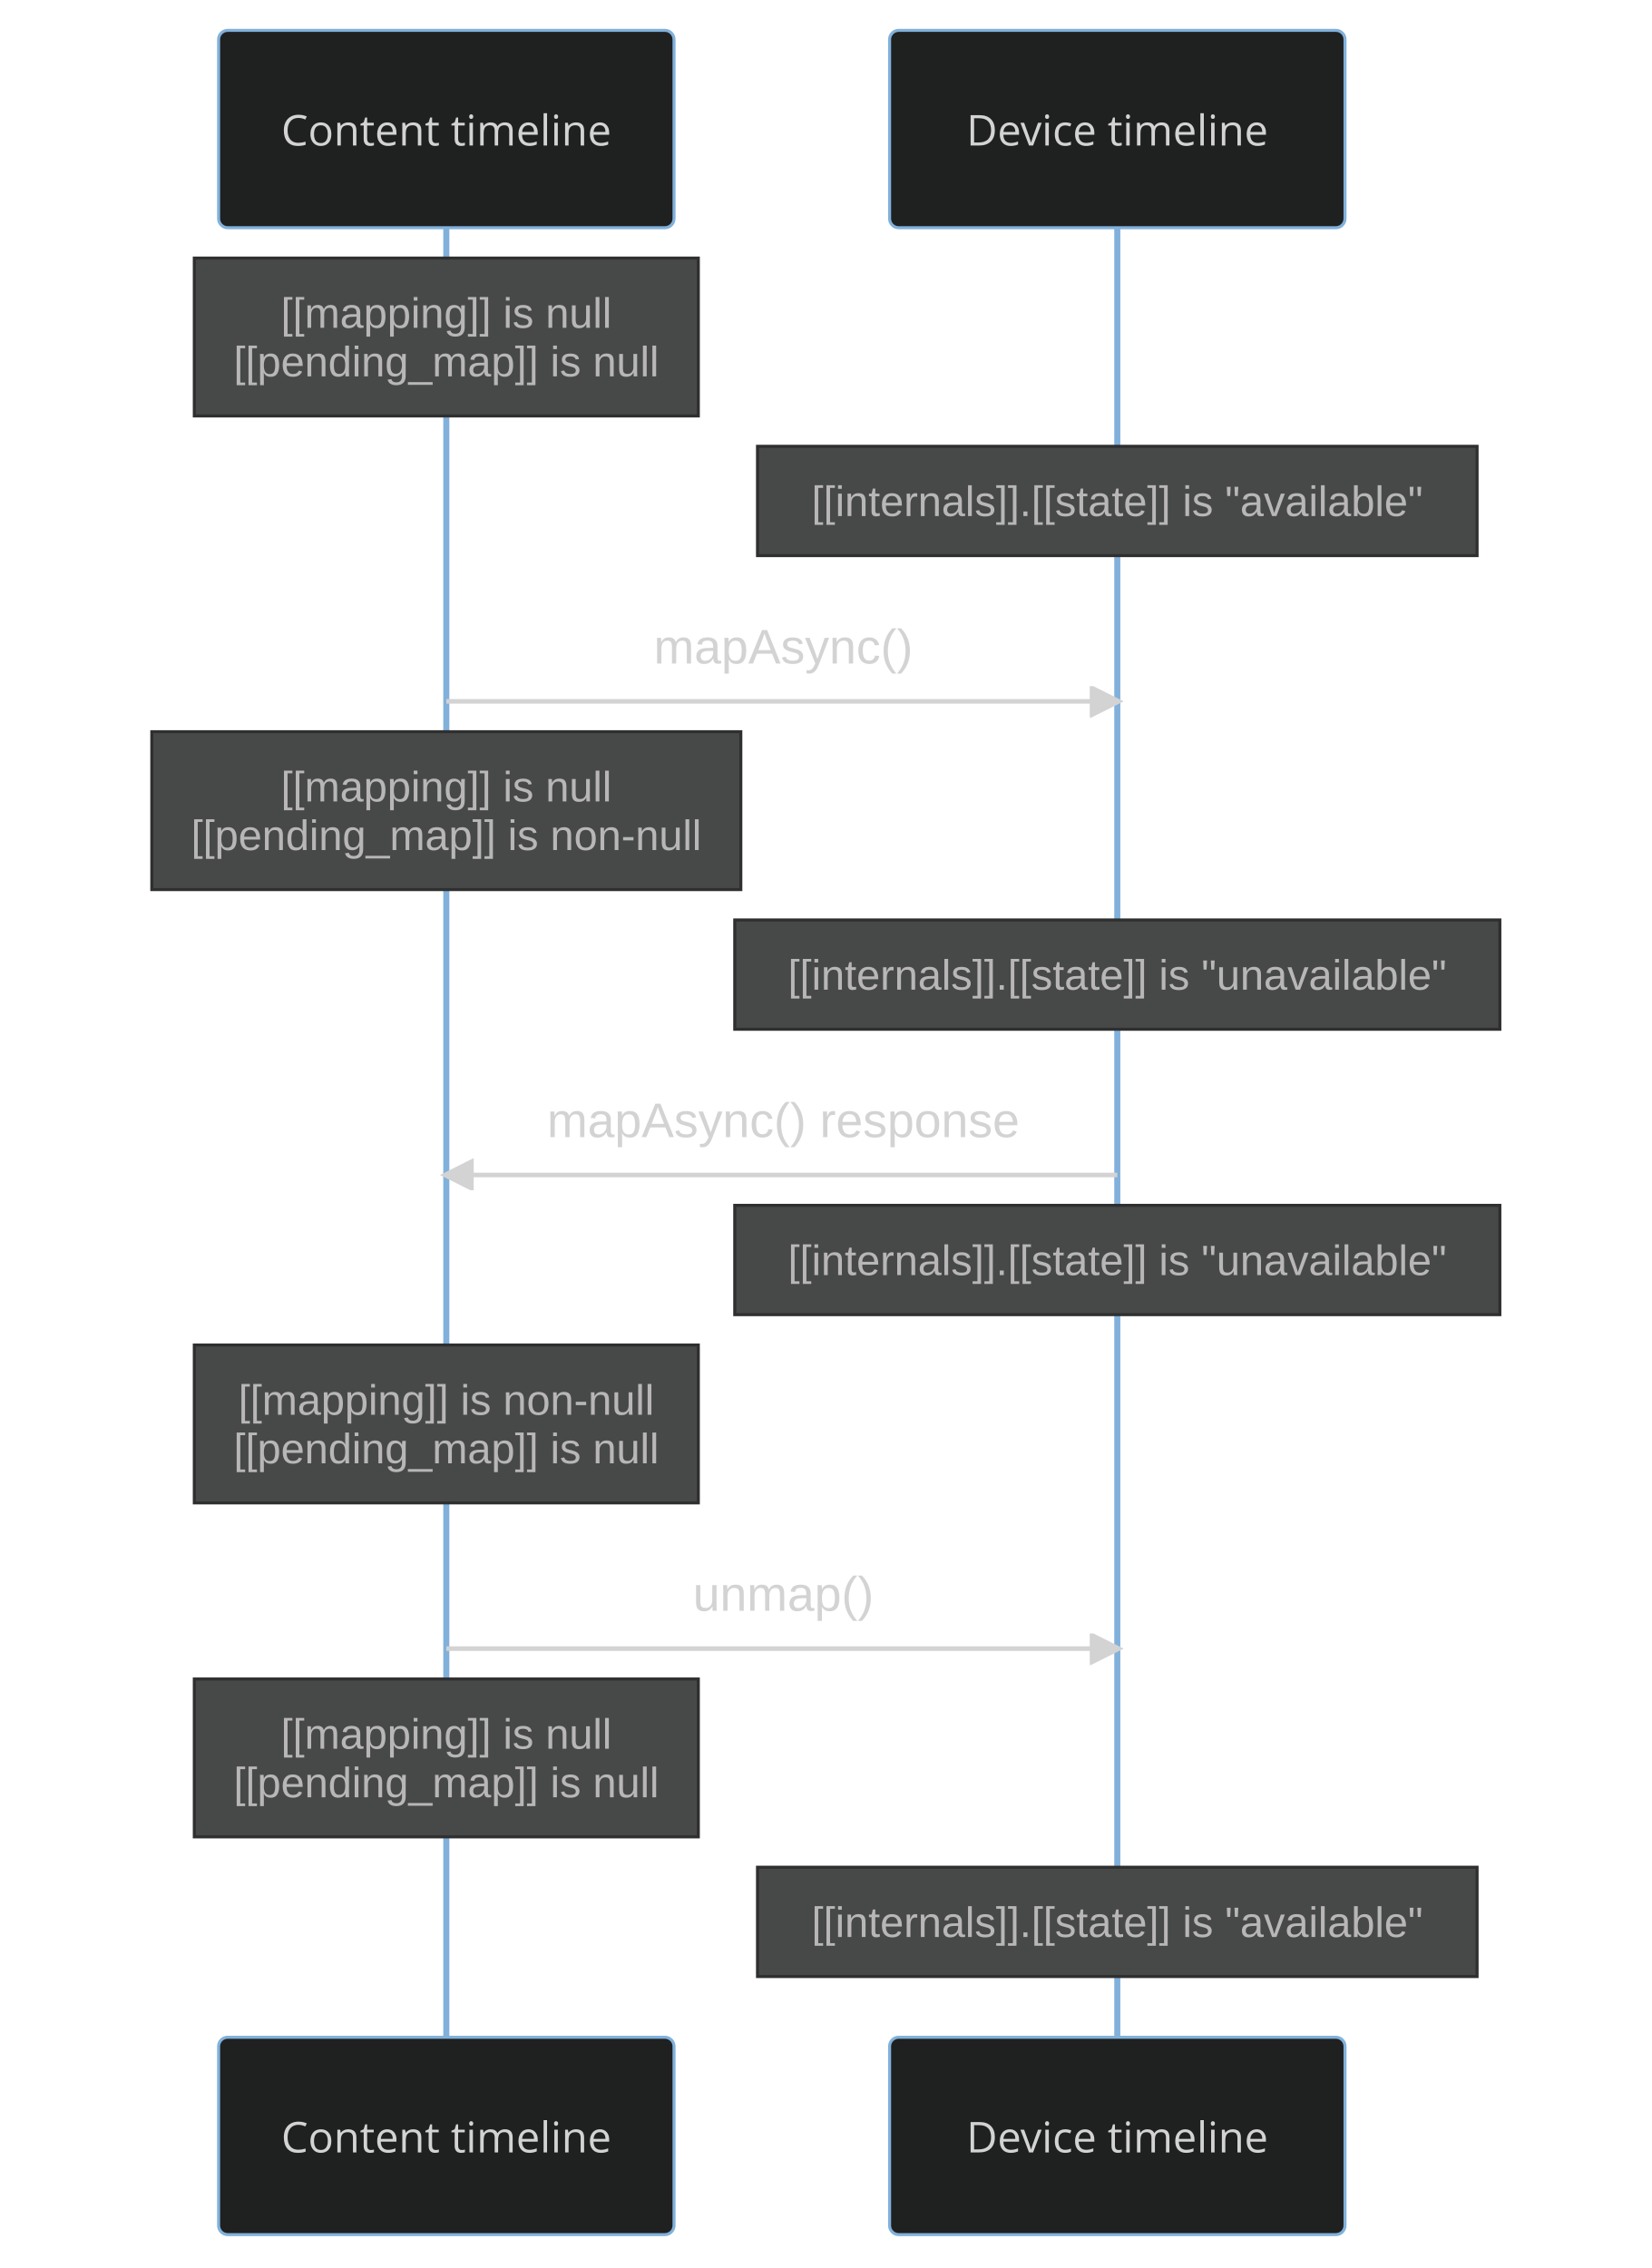
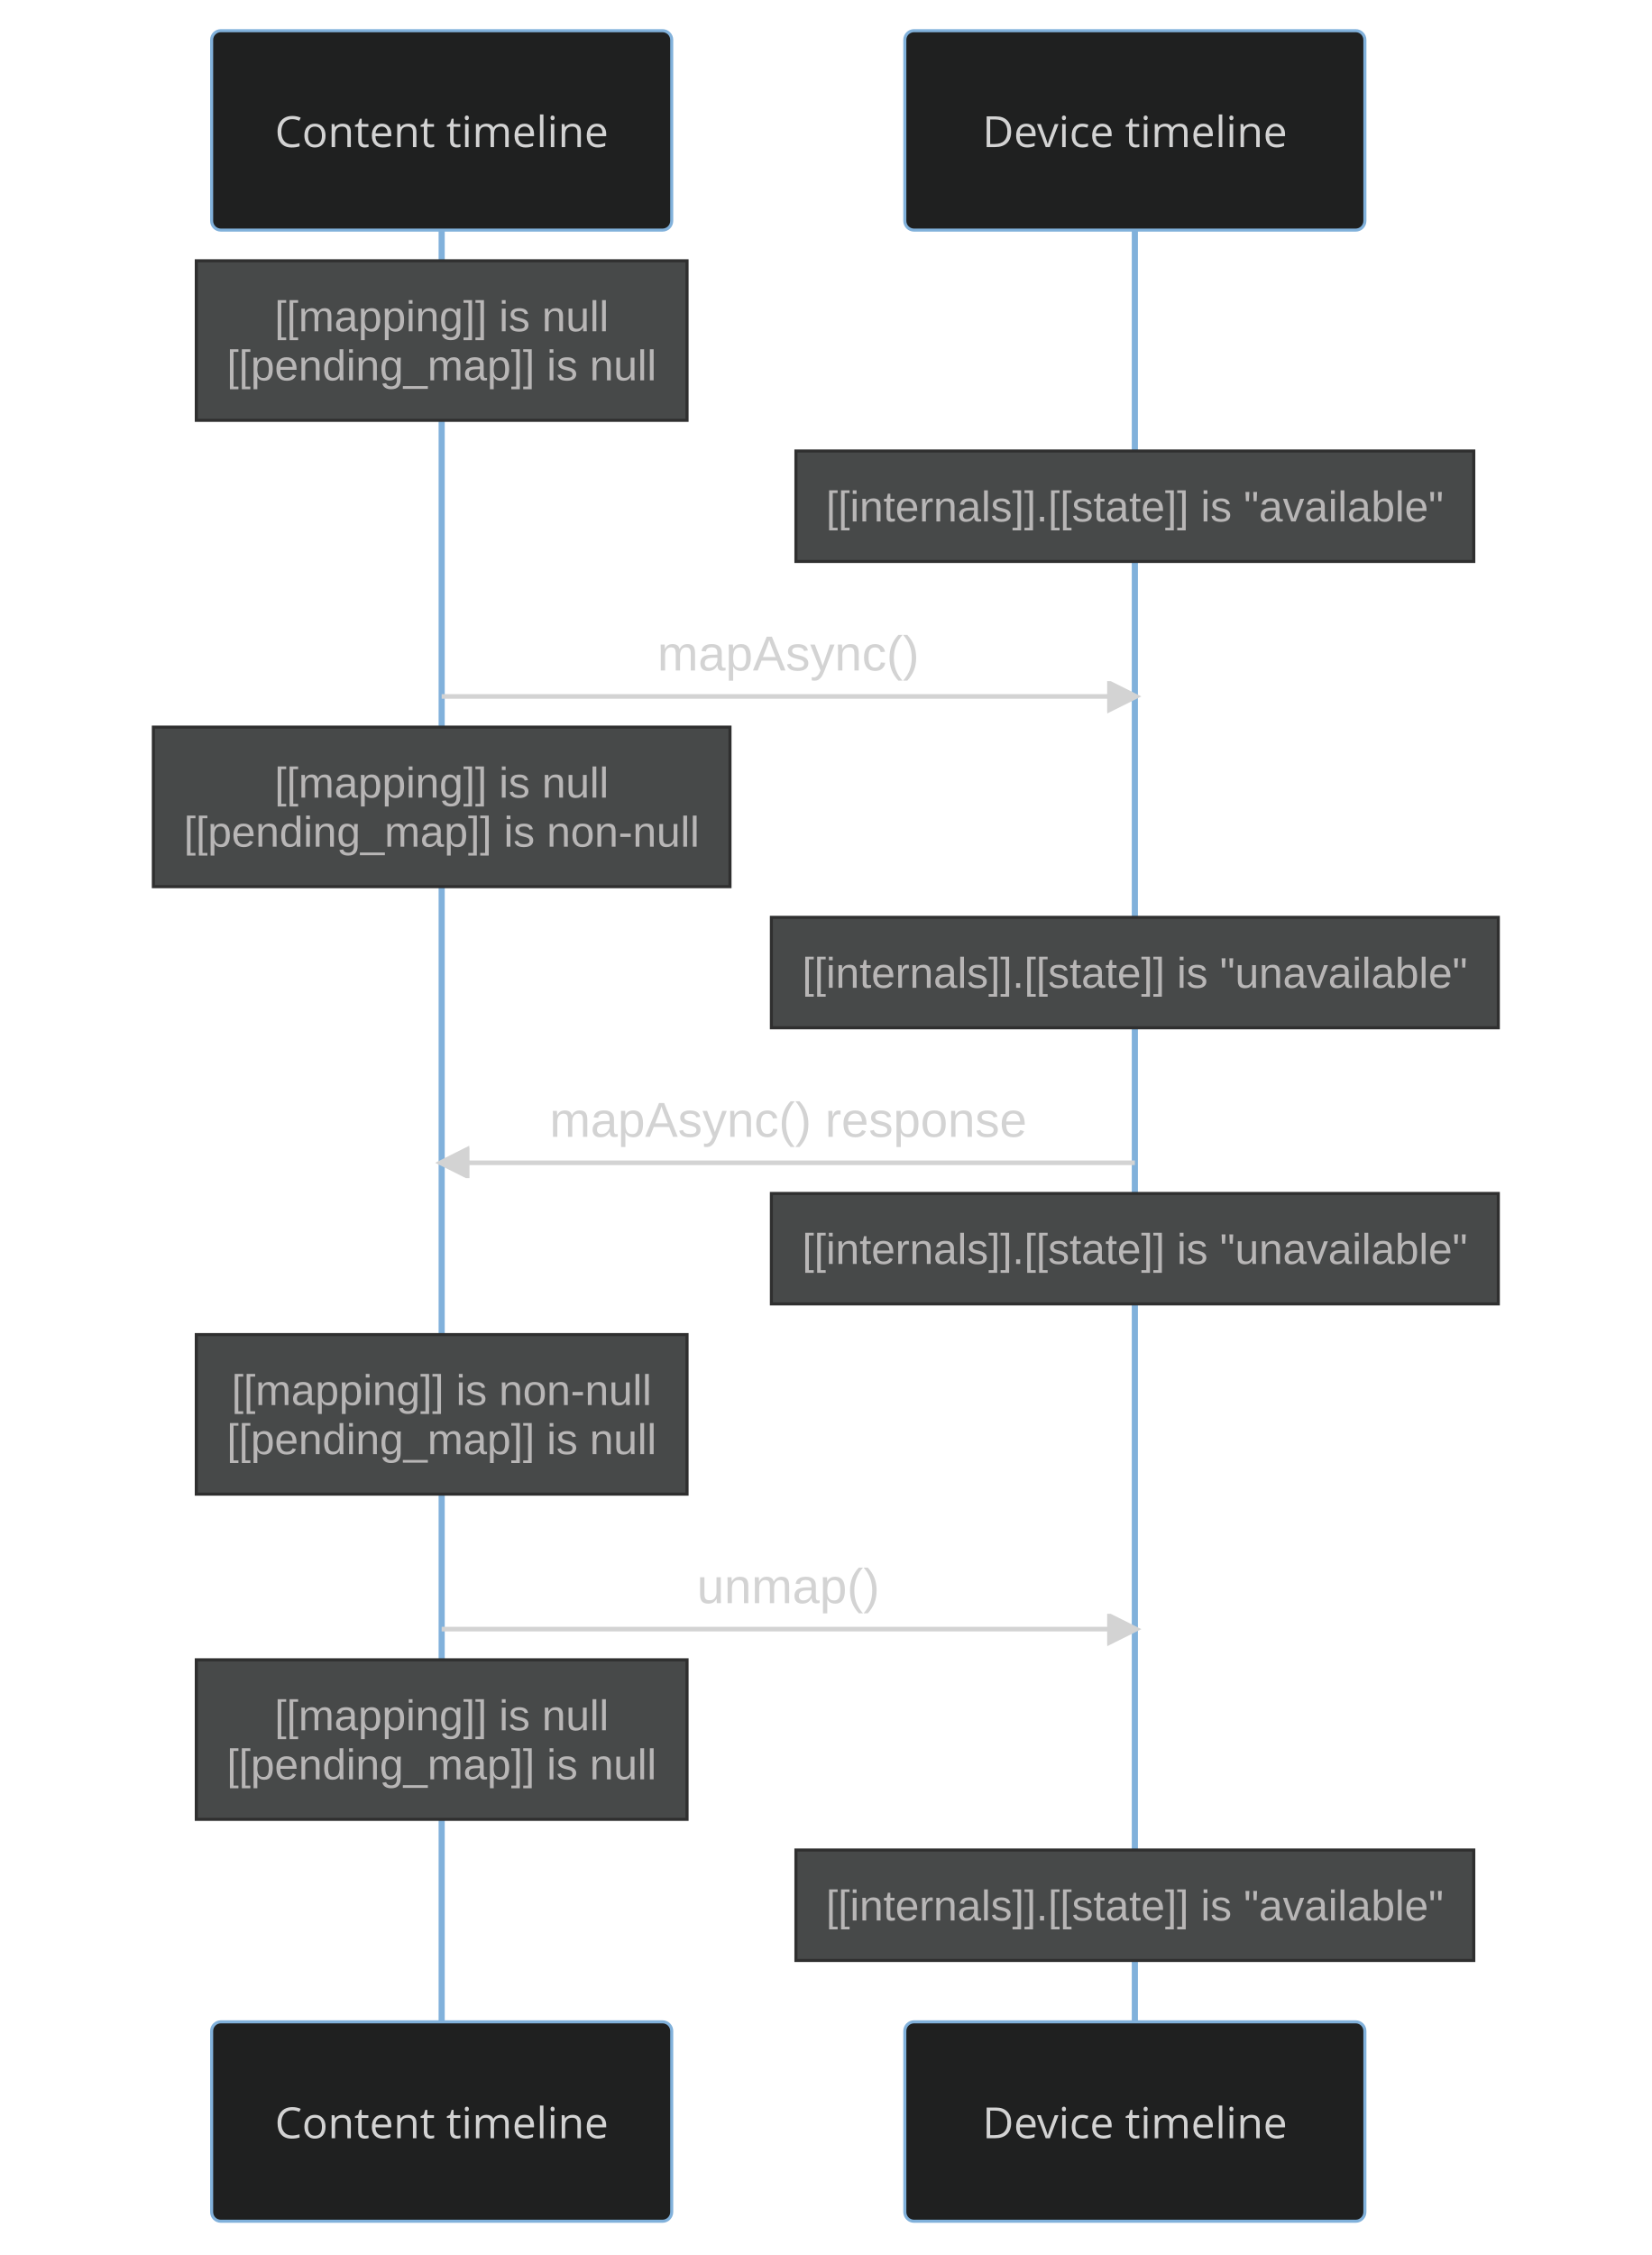
- <svg xmlns="http://www.w3.org/2000/svg" id="mermaid-0" width="100%" height="747" style="max-width: 544px; background-color: black;" viewBox="-72 -10 544 747" role="img" aria-labelledby="chart-title-mermaid-0 chart-desc-mermaid-0">
+ <svg xmlns="http://www.w3.org/2000/svg" id="mermaid-0" width="100%" height="735" style="max-width: 538.5px; background-color: black;" viewBox="-69 -10 538.5 735" role="img" aria-labelledby="chart-title-mermaid-0 chart-desc-mermaid-0">
  <style>#mermaid-0 {font-family:"trebuchet ms",verdana,arial,sans-serif;font-size:16px;fill:#ccc;}#mermaid-0 .error-icon{fill:#a44141;}#mermaid-0 .error-text{fill:#ddd;stroke:#ddd;}#mermaid-0 .edge-thickness-normal{stroke-width:2px;}#mermaid-0 .edge-thickness-thick{stroke-width:3.5px;}#mermaid-0 .edge-pattern-solid{stroke-dasharray:0;}#mermaid-0 .edge-pattern-dashed{stroke-dasharray:3;}#mermaid-0 .edge-pattern-dotted{stroke-dasharray:2;}#mermaid-0 .marker{fill:lightgrey;stroke:lightgrey;}#mermaid-0 .marker.cross{stroke:lightgrey;}#mermaid-0 svg{font-family:"trebuchet ms",verdana,arial,sans-serif;font-size:16px;}#mermaid-0 .actor{stroke:#81B1DB;fill:#1f2020;}#mermaid-0 text.actor&gt;tspan{fill:lightgrey;stroke:none;}#mermaid-0 .actor-line{stroke:lightgrey;}#mermaid-0 .messageLine0{stroke-width:1.5;stroke-dasharray:none;stroke:lightgrey;}#mermaid-0 .messageLine1{stroke-width:1.5;stroke-dasharray:2,2;stroke:lightgrey;}#mermaid-0 #arrowhead path{fill:lightgrey;stroke:lightgrey;}#mermaid-0 .sequenceNumber{fill:black;}#mermaid-0 #sequencenumber{fill:lightgrey;}#mermaid-0 #crosshead path{fill:lightgrey;stroke:lightgrey;}#mermaid-0 .messageText{fill:lightgrey;stroke:lightgrey;}#mermaid-0 .labelBox{stroke:#81B1DB;fill:#1f2020;}#mermaid-0 .labelText,#mermaid-0 .labelText&gt;tspan{fill:lightgrey;stroke:none;}#mermaid-0 .loopText,#mermaid-0 .loopText&gt;tspan{fill:lightgrey;stroke:none;}#mermaid-0 .loopLine{stroke-width:2px;stroke-dasharray:2,2;stroke:#81B1DB;fill:#81B1DB;}#mermaid-0 .note{stroke:hsl(180, 0%, 18.353%);fill:hsl(180, 1.587%, 28.353%);}#mermaid-0 .noteText,#mermaid-0 .noteText&gt;tspan{fill:rgb(183.848, 181.552, 181.552);stroke:none;}#mermaid-0 .activation0{fill:hsl(180, 1.587%, 28.353%);stroke:#81B1DB;}#mermaid-0 .activation1{fill:hsl(180, 1.587%, 28.353%);stroke:#81B1DB;}#mermaid-0 .activation2{fill:hsl(180, 1.587%, 28.353%);stroke:#81B1DB;}#mermaid-0 .actorPopupMenu{position:absolute;}#mermaid-0 .actorPopupMenuPanel{position:absolute;fill:#1f2020;box-shadow:0px 8px 16px 0px rgba(0,0,0,0.2);filter:drop-shadow(3px 5px 2px rgb(0 0 0 / 0.4));}#mermaid-0 .actor-man line{stroke:#81B1DB;fill:#1f2020;}#mermaid-0 .actor-man circle,#mermaid-0 line{stroke:#81B1DB;fill:#1f2020;stroke-width:2px;}#mermaid-0 .messageText{stroke:none;}#mermaid-0 :root{--mermaid-font-family:"trebuchet ms",verdana,arial,sans-serif;}</style>
  <g />
  <defs>
    <symbol id="computer" width="24" height="24">
      <path transform="scale(.5)" d="M2 2v13h20v-13h-20zm18 11h-16v-9h16v9zm-10.228 6l.466-1h3.524l.467 1h-4.457zm14.228 3h-24l2-6h2.104l-1.33 4h18.45l-1.297-4h2.073l2 6zm-5-10h-14v-7h14v7z" />
    </symbol>
  </defs>
  <defs>
    <symbol id="database" fill-rule="evenodd" clip-rule="evenodd">
      <path transform="scale(.5)" d="M12.258.001l.256.004.255.005.253.008.251.01.249.012.247.015.246.016.242.019.241.02.239.023.236.024.233.027.231.028.229.031.225.032.223.034.22.036.217.038.214.04.211.041.208.043.205.045.201.046.198.048.194.05.191.051.187.053.183.054.18.056.175.057.172.059.168.06.163.061.16.063.155.064.15.066.074.033.073.033.071.034.07.034.069.035.068.035.067.035.066.035.064.036.064.036.062.036.06.036.06.037.058.037.058.037.055.038.055.038.053.038.052.038.051.039.05.039.048.039.047.039.045.04.044.04.043.04.041.04.04.041.039.041.037.041.036.041.034.041.033.042.032.042.03.042.029.042.027.042.026.043.024.043.023.043.021.043.02.043.018.044.017.043.015.044.013.044.012.044.011.045.009.044.007.045.006.045.004.045.002.045.001.045v17l-.001.045-.002.045-.004.045-.006.045-.007.045-.009.044-.011.045-.012.044-.013.044-.015.044-.017.043-.018.044-.02.043-.021.043-.023.043-.024.043-.026.043-.027.042-.029.042-.03.042-.032.042-.033.042-.034.041-.036.041-.037.041-.039.041-.04.041-.041.04-.043.04-.044.04-.045.04-.047.039-.048.039-.05.039-.051.039-.052.038-.053.038-.055.038-.055.038-.058.037-.058.037-.06.037-.06.036-.062.036-.064.036-.064.036-.066.035-.067.035-.068.035-.069.035-.07.034-.071.034-.073.033-.074.033-.15.066-.155.064-.16.063-.163.061-.168.06-.172.059-.175.057-.18.056-.183.054-.187.053-.191.051-.194.05-.198.048-.201.046-.205.045-.208.043-.211.041-.214.04-.217.038-.22.036-.223.034-.225.032-.229.031-.231.028-.233.027-.236.024-.239.023-.241.02-.242.019-.246.016-.247.015-.249.012-.251.01-.253.008-.255.005-.256.004-.258.001-.258-.001-.256-.004-.255-.005-.253-.008-.251-.01-.249-.012-.247-.015-.245-.016-.243-.019-.241-.02-.238-.023-.236-.024-.234-.027-.231-.028-.228-.031-.226-.032-.223-.034-.22-.036-.217-.038-.214-.04-.211-.041-.208-.043-.204-.045-.201-.046-.198-.048-.195-.05-.19-.051-.187-.053-.184-.054-.179-.056-.176-.057-.172-.059-.167-.06-.164-.061-.159-.063-.155-.064-.151-.066-.074-.033-.072-.033-.072-.034-.07-.034-.069-.035-.068-.035-.067-.035-.066-.035-.064-.036-.063-.036-.062-.036-.061-.036-.06-.037-.058-.037-.057-.037-.056-.038-.055-.038-.053-.038-.052-.038-.051-.039-.049-.039-.049-.039-.046-.039-.046-.04-.044-.04-.043-.04-.041-.04-.04-.041-.039-.041-.037-.041-.036-.041-.034-.041-.033-.042-.032-.042-.03-.042-.029-.042-.027-.042-.026-.043-.024-.043-.023-.043-.021-.043-.02-.043-.018-.044-.017-.043-.015-.044-.013-.044-.012-.044-.011-.045-.009-.044-.007-.045-.006-.045-.004-.045-.002-.045-.001-.045v-17l.001-.045.002-.045.004-.045.006-.045.007-.045.009-.044.011-.045.012-.044.013-.044.015-.044.017-.043.018-.044.02-.043.021-.043.023-.043.024-.043.026-.043.027-.042.029-.042.03-.042.032-.042.033-.042.034-.041.036-.041.037-.041.039-.041.04-.041.041-.04.043-.04.044-.04.046-.04.046-.039.049-.039.049-.039.051-.039.052-.038.053-.038.055-.038.056-.038.057-.037.058-.037.06-.037.061-.036.062-.036.063-.036.064-.036.066-.035.067-.035.068-.035.069-.035.07-.034.072-.034.072-.033.074-.033.151-.066.155-.064.159-.063.164-.061.167-.06.172-.059.176-.057.179-.056.184-.054.187-.053.19-.051.195-.05.198-.048.201-.046.204-.045.208-.043.211-.041.214-.04.217-.038.22-.036.223-.034.226-.032.228-.031.231-.028.234-.027.236-.024.238-.023.241-.02.243-.019.245-.016.247-.015.249-.012.251-.01.253-.008.255-.005.256-.004.258-.001.258.001zm-9.258 20.499v.01l.001.021.003.021.004.022.005.021.006.022.007.022.009.023.01.022.011.023.012.023.013.023.015.023.016.024.017.023.018.024.019.024.021.024.022.025.023.024.024.025.052.049.056.05.061.051.066.051.07.051.075.051.079.052.084.052.088.052.092.052.097.052.102.051.105.052.11.052.114.051.119.051.123.051.127.05.131.05.135.05.139.048.144.049.147.047.152.047.155.047.16.045.163.045.167.043.171.043.176.041.178.041.183.039.187.039.19.037.194.035.197.035.202.033.204.031.209.03.212.029.216.027.219.025.222.024.226.021.23.02.233.018.236.016.24.015.243.012.246.01.249.008.253.005.256.004.259.001.26-.001.257-.004.254-.005.25-.008.247-.011.244-.012.241-.014.237-.016.233-.018.231-.021.226-.021.224-.024.22-.026.216-.027.212-.028.21-.031.205-.031.202-.034.198-.034.194-.036.191-.037.187-.039.183-.04.179-.04.175-.042.172-.043.168-.044.163-.045.16-.046.155-.046.152-.047.148-.048.143-.049.139-.049.136-.05.131-.05.126-.05.123-.051.118-.052.114-.051.11-.052.106-.052.101-.052.096-.052.092-.052.088-.053.083-.051.079-.052.074-.052.07-.051.065-.051.06-.051.056-.05.051-.05.023-.024.023-.025.021-.024.02-.024.019-.024.018-.024.017-.024.015-.023.014-.024.013-.023.012-.023.01-.023.01-.022.008-.022.006-.022.006-.022.004-.022.004-.021.001-.021.001-.021v-4.127l-.077.055-.08.053-.083.054-.085.053-.087.052-.09.052-.093.051-.095.05-.097.05-.1.049-.102.049-.105.048-.106.047-.109.047-.111.046-.114.045-.115.045-.118.044-.12.043-.122.042-.124.042-.126.041-.128.04-.13.04-.132.038-.134.038-.135.037-.138.037-.139.035-.142.035-.143.034-.144.033-.147.032-.148.031-.15.03-.151.03-.153.029-.154.027-.156.027-.158.026-.159.025-.161.024-.162.023-.163.022-.165.021-.166.02-.167.019-.169.018-.169.017-.171.016-.173.015-.173.014-.175.013-.175.012-.177.011-.178.01-.179.008-.179.008-.181.006-.182.005-.182.004-.184.003-.184.002h-.37l-.184-.002-.184-.003-.182-.004-.182-.005-.181-.006-.179-.008-.179-.008-.178-.01-.176-.011-.176-.012-.175-.013-.173-.014-.172-.015-.171-.016-.17-.017-.169-.018-.167-.019-.166-.02-.165-.021-.163-.022-.162-.023-.161-.024-.159-.025-.157-.026-.156-.027-.155-.027-.153-.029-.151-.03-.15-.03-.148-.031-.146-.032-.145-.033-.143-.034-.141-.035-.14-.035-.137-.037-.136-.037-.134-.038-.132-.038-.13-.04-.128-.04-.126-.041-.124-.042-.122-.042-.12-.044-.117-.043-.116-.045-.113-.045-.112-.046-.109-.047-.106-.047-.105-.048-.102-.049-.1-.049-.097-.05-.095-.05-.093-.052-.09-.051-.087-.052-.085-.053-.083-.054-.08-.054-.077-.054v4.127zm0-5.654v.011l.001.021.003.021.004.021.005.022.006.022.007.022.009.022.01.022.011.023.012.023.013.023.015.024.016.023.017.024.018.024.019.024.021.024.022.024.023.025.024.024.052.05.056.05.061.05.066.051.07.051.075.052.079.051.084.052.088.052.092.052.097.052.102.052.105.052.11.051.114.051.119.052.123.05.127.051.131.05.135.049.139.049.144.048.147.048.152.047.155.046.16.045.163.045.167.044.171.042.176.042.178.04.183.04.187.038.19.037.194.036.197.034.202.033.204.032.209.03.212.028.216.027.219.025.222.024.226.022.23.02.233.018.236.016.24.014.243.012.246.01.249.008.253.006.256.003.259.001.26-.001.257-.003.254-.006.25-.008.247-.01.244-.012.241-.015.237-.016.233-.018.231-.02.226-.022.224-.024.22-.025.216-.027.212-.029.21-.03.205-.032.202-.033.198-.035.194-.036.191-.037.187-.039.183-.039.179-.041.175-.042.172-.043.168-.044.163-.045.16-.045.155-.047.152-.047.148-.048.143-.048.139-.05.136-.049.131-.05.126-.051.123-.051.118-.051.114-.052.11-.052.106-.052.101-.052.096-.052.092-.052.088-.052.083-.052.079-.052.074-.051.07-.052.065-.051.06-.05.056-.051.051-.049.023-.025.023-.024.021-.025.02-.024.019-.024.018-.024.017-.024.015-.023.014-.023.013-.024.012-.022.01-.023.01-.023.008-.022.006-.022.006-.022.004-.021.004-.022.001-.021.001-.021v-4.139l-.077.054-.08.054-.083.054-.085.052-.087.053-.09.051-.093.051-.095.051-.097.05-.1.049-.102.049-.105.048-.106.047-.109.047-.111.046-.114.045-.115.044-.118.044-.12.044-.122.042-.124.042-.126.041-.128.04-.13.039-.132.039-.134.038-.135.037-.138.036-.139.036-.142.035-.143.033-.144.033-.147.033-.148.031-.15.03-.151.03-.153.028-.154.028-.156.027-.158.026-.159.025-.161.024-.162.023-.163.022-.165.021-.166.02-.167.019-.169.018-.169.017-.171.016-.173.015-.173.014-.175.013-.175.012-.177.011-.178.009-.179.009-.179.007-.181.007-.182.005-.182.004-.184.003-.184.002h-.37l-.184-.002-.184-.003-.182-.004-.182-.005-.181-.007-.179-.007-.179-.009-.178-.009-.176-.011-.176-.012-.175-.013-.173-.014-.172-.015-.171-.016-.17-.017-.169-.018-.167-.019-.166-.02-.165-.021-.163-.022-.162-.023-.161-.024-.159-.025-.157-.026-.156-.027-.155-.028-.153-.028-.151-.03-.15-.03-.148-.031-.146-.033-.145-.033-.143-.033-.141-.035-.14-.036-.137-.036-.136-.037-.134-.038-.132-.039-.13-.039-.128-.04-.126-.041-.124-.042-.122-.043-.12-.043-.117-.044-.116-.044-.113-.046-.112-.046-.109-.046-.106-.047-.105-.048-.102-.049-.1-.049-.097-.05-.095-.051-.093-.051-.09-.051-.087-.053-.085-.052-.083-.054-.08-.054-.077-.054v4.139zm0-5.666v.011l.001.02.003.022.004.021.005.022.006.021.007.022.009.023.01.022.011.023.012.023.013.023.015.023.016.024.017.024.018.023.019.024.021.025.022.024.023.024.024.025.052.05.056.05.061.05.066.051.07.051.075.052.079.051.084.052.088.052.092.052.097.052.102.052.105.051.11.052.114.051.119.051.123.051.127.05.131.05.135.05.139.049.144.048.147.048.152.047.155.046.16.045.163.045.167.043.171.043.176.042.178.04.183.04.187.038.19.037.194.036.197.034.202.033.204.032.209.03.212.028.216.027.219.025.222.024.226.021.23.02.233.018.236.017.24.014.243.012.246.01.249.008.253.006.256.003.259.001.26-.001.257-.003.254-.006.25-.008.247-.01.244-.013.241-.014.237-.016.233-.018.231-.02.226-.022.224-.024.22-.025.216-.027.212-.029.21-.03.205-.032.202-.033.198-.035.194-.036.191-.037.187-.039.183-.039.179-.041.175-.042.172-.043.168-.044.163-.045.16-.045.155-.047.152-.047.148-.048.143-.049.139-.049.136-.049.131-.051.126-.05.123-.051.118-.052.114-.051.11-.052.106-.052.101-.052.096-.052.092-.052.088-.052.083-.052.079-.052.074-.052.07-.051.065-.051.06-.051.056-.05.051-.049.023-.025.023-.025.021-.024.02-.024.019-.024.018-.024.017-.024.015-.023.014-.024.013-.023.012-.023.01-.022.01-.023.008-.022.006-.022.006-.022.004-.022.004-.021.001-.021.001-.021v-4.153l-.077.054-.08.054-.083.053-.085.053-.087.053-.09.051-.093.051-.095.051-.097.05-.1.049-.102.048-.105.048-.106.048-.109.046-.111.046-.114.046-.115.044-.118.044-.12.043-.122.043-.124.042-.126.041-.128.04-.13.039-.132.039-.134.038-.135.037-.138.036-.139.036-.142.034-.143.034-.144.033-.147.032-.148.032-.15.03-.151.03-.153.028-.154.028-.156.027-.158.026-.159.024-.161.024-.162.023-.163.023-.165.021-.166.02-.167.019-.169.018-.169.017-.171.016-.173.015-.173.014-.175.013-.175.012-.177.01-.178.01-.179.009-.179.007-.181.006-.182.006-.182.004-.184.003-.184.001-.185.001-.185-.001-.184-.001-.184-.003-.182-.004-.182-.006-.181-.006-.179-.007-.179-.009-.178-.01-.176-.01-.176-.012-.175-.013-.173-.014-.172-.015-.171-.016-.17-.017-.169-.018-.167-.019-.166-.02-.165-.021-.163-.023-.162-.023-.161-.024-.159-.024-.157-.026-.156-.027-.155-.028-.153-.028-.151-.03-.15-.03-.148-.032-.146-.032-.145-.033-.143-.034-.141-.034-.14-.036-.137-.036-.136-.037-.134-.038-.132-.039-.13-.039-.128-.041-.126-.041-.124-.041-.122-.043-.12-.043-.117-.044-.116-.044-.113-.046-.112-.046-.109-.046-.106-.048-.105-.048-.102-.048-.1-.05-.097-.049-.095-.051-.093-.051-.09-.052-.087-.052-.085-.053-.083-.053-.08-.054-.077-.054v4.153zm8.74-8.179l-.257.004-.254.005-.25.008-.247.011-.244.012-.241.014-.237.016-.233.018-.231.021-.226.022-.224.023-.22.026-.216.027-.212.028-.21.031-.205.032-.202.033-.198.034-.194.036-.191.038-.187.038-.183.04-.179.041-.175.042-.172.043-.168.043-.163.045-.16.046-.155.046-.152.048-.148.048-.143.048-.139.049-.136.05-.131.05-.126.051-.123.051-.118.051-.114.052-.11.052-.106.052-.101.052-.096.052-.092.052-.088.052-.083.052-.079.052-.074.051-.07.052-.065.051-.06.05-.056.05-.051.05-.023.025-.023.024-.021.024-.02.025-.019.024-.018.024-.017.023-.015.024-.014.023-.013.023-.012.023-.01.023-.01.022-.008.022-.006.023-.006.021-.004.022-.004.021-.001.021-.001.021.001.021.001.021.004.021.004.022.006.021.006.023.008.022.01.022.01.023.012.023.013.023.014.023.015.024.017.023.018.024.019.024.02.025.021.024.023.024.023.025.051.05.056.05.06.05.065.051.07.052.074.051.079.052.083.052.088.052.092.052.096.052.101.052.106.052.11.052.114.052.118.051.123.051.126.051.131.05.136.05.139.049.143.048.148.048.152.048.155.046.16.046.163.045.168.043.172.043.175.042.179.041.183.04.187.038.191.038.194.036.198.034.202.033.205.032.21.031.212.028.216.027.22.026.224.023.226.022.231.021.233.018.237.016.241.014.244.012.247.011.25.008.254.005.257.004.26.001.26-.001.257-.004.254-.005.25-.008.247-.011.244-.012.241-.014.237-.016.233-.018.231-.021.226-.022.224-.023.22-.026.216-.027.212-.028.21-.031.205-.032.202-.033.198-.034.194-.036.191-.038.187-.038.183-.04.179-.041.175-.042.172-.043.168-.043.163-.045.16-.046.155-.046.152-.048.148-.048.143-.048.139-.049.136-.05.131-.05.126-.051.123-.051.118-.051.114-.052.11-.052.106-.052.101-.052.096-.052.092-.052.088-.052.083-.052.079-.052.074-.051.07-.052.065-.051.06-.05.056-.05.051-.05.023-.025.023-.024.021-.024.02-.025.019-.024.018-.024.017-.023.015-.024.014-.023.013-.023.012-.023.01-.023.01-.022.008-.022.006-.023.006-.021.004-.022.004-.021.001-.021.001-.021-.001-.021-.001-.021-.004-.021-.004-.022-.006-.021-.006-.023-.008-.022-.01-.022-.01-.023-.012-.023-.013-.023-.014-.023-.015-.024-.017-.023-.018-.024-.019-.024-.02-.025-.021-.024-.023-.024-.023-.025-.051-.05-.056-.05-.06-.05-.065-.051-.07-.052-.074-.051-.079-.052-.083-.052-.088-.052-.092-.052-.096-.052-.101-.052-.106-.052-.11-.052-.114-.052-.118-.051-.123-.051-.126-.051-.131-.05-.136-.05-.139-.049-.143-.048-.148-.048-.152-.048-.155-.046-.16-.046-.163-.045-.168-.043-.172-.043-.175-.042-.179-.041-.183-.04-.187-.038-.191-.038-.194-.036-.198-.034-.202-.033-.205-.032-.21-.031-.212-.028-.216-.027-.22-.026-.224-.023-.226-.022-.231-.021-.233-.018-.237-.016-.241-.014-.244-.012-.247-.011-.25-.008-.254-.005-.257-.004-.26-.001-.26.001z" />
    </symbol>
  </defs>
  <defs>
    <symbol id="clock" width="24" height="24">
      <path transform="scale(.5)" d="M12 2c5.514 0 10 4.486 10 10s-4.486 10-10 10-10-4.486-10-10 4.486-10 10-10zm0-2c-6.627 0-12 5.373-12 12s5.373 12 12 12 12-5.373 12-12-5.373-12-12-12zm5.848 12.459c.202.038.202.333.001.372-1.907.361-6.045 1.111-6.547 1.111-.719 0-1.301-.582-1.301-1.301 0-.512.77-5.447 1.125-7.445.034-.192.312-.181.343.014l.985 6.238 5.394 1.011z" />
    </symbol>
  </defs>
  <g>
-     <line id="actor0" x1="75" y1="5" x2="75" y2="681" class="200" stroke-width="0.5px" stroke="#999" />
+     <line id="actor0" x1="75" y1="5" x2="75" y2="669" class="200" stroke-width="0.5px" stroke="#999" />
    <g id="root-0">
      <rect x="0" y="0" fill="#eaeaea" stroke="#666" width="150" height="65" rx="3" ry="3" class="actor" />
      <text x="75" y="32.5" dominant-baseline="central" alignment-baseline="central" class="actor" style="text-anchor: middle; font-size: 14px; font-weight: 400; font-family: &quot;Open Sans&quot;, sans-serif;">
        <tspan x="75" dy="0">Content timeline</tspan>
      </text>
    </g>
  </g>
  <g>
-     <line id="actor1" x1="296" y1="5" x2="296" y2="681" class="200" stroke-width="0.5px" stroke="#999" />
+     <line id="actor1" x1="301" y1="5" x2="301" y2="669" class="200" stroke-width="0.5px" stroke="#999" />
    <g id="root-1">
-       <rect x="221" y="0" fill="#eaeaea" stroke="#666" width="150" height="65" rx="3" ry="3" class="actor" />
-       <text x="296" y="32.5" dominant-baseline="central" alignment-baseline="central" class="actor" style="text-anchor: middle; font-size: 14px; font-weight: 400; font-family: &quot;Open Sans&quot;, sans-serif;">
-         <tspan x="296" dy="0">Device timeline</tspan>
+       <rect x="226" y="0" fill="#eaeaea" stroke="#666" width="150" height="65" rx="3" ry="3" class="actor" />
+       <text x="301" y="32.5" dominant-baseline="central" alignment-baseline="central" class="actor" style="text-anchor: middle; font-size: 14px; font-weight: 400; font-family: &quot;Open Sans&quot;, sans-serif;">
+         <tspan x="301" dy="0">Device timeline</tspan>
      </text>
    </g>
  </g>
  <defs>
    <marker id="arrowhead" refX="9" refY="5" markerUnits="userSpaceOnUse" markerWidth="12" markerHeight="12" orient="auto">
      <path d="M 0 0 L 10 5 L 0 10 z" />
    </marker>
  </defs>
  <defs>
    <marker id="crosshead" markerWidth="15" markerHeight="8" orient="auto" refX="16" refY="4">
      <path fill="black" stroke="#000000" stroke-width="1px" d="M 9,2 V 6 L16,4 Z" style="stroke-dasharray: 0, 0;" />
      <path fill="none" stroke="#000000" stroke-width="1px" d="M 0,1 L 6,7 M 6,1 L 0,7" style="stroke-dasharray: 0, 0;" />
    </marker>
  </defs>
  <defs>
    <marker id="filled-head" refX="18" refY="7" markerWidth="20" markerHeight="28" orient="auto">
      <path d="M 18,7 L9,13 L14,7 L9,1 Z" />
    </marker>
  </defs>
  <defs>
    <marker id="sequencenumber" refX="15" refY="15" markerWidth="60" markerHeight="40" orient="auto">
      <circle cx="15" cy="15" r="6" />
    </marker>
  </defs>
  <g>
-     <rect x="-8" y="75" fill="#EDF2AE" stroke="#666" width="166" height="52" rx="0" ry="0" class="note" />
+     <rect x="-5" y="75" fill="#EDF2AE" stroke="#666" width="160" height="52" rx="0" ry="0" class="note" />
    <text x="75" y="80" text-anchor="middle" dominant-baseline="middle" alignment-baseline="middle" class="noteText" dy="1em" style="font-family: &quot;trebuchet ms&quot;, verdana, arial, sans-serif; font-size: 14px; font-weight: 400;">
      <tspan x="75">[[mapping]] is null</tspan>
    </text>
    <text x="75" y="96" text-anchor="middle" dominant-baseline="middle" alignment-baseline="middle" class="noteText" dy="1em" style="font-family: &quot;trebuchet ms&quot;, verdana, arial, sans-serif; font-size: 14px; font-weight: 400;">
      <tspan x="75">[[pending_map]] is null</tspan>
    </text>
  </g>
  <g>
-     <rect x="177.5" y="137" fill="#EDF2AE" stroke="#666" width="237" height="36" rx="0" ry="0" class="note" />
-     <text x="296" y="142" text-anchor="middle" dominant-baseline="middle" alignment-baseline="middle" class="noteText" dy="1em" style="font-family: &quot;trebuchet ms&quot;, verdana, arial, sans-serif; font-size: 14px; font-weight: 400;">
-       <tspan x="296">[[internals]].[[state]] is "available"</tspan>
+     <rect x="190.5" y="137" fill="#EDF2AE" stroke="#666" width="221" height="36" rx="0" ry="0" class="note" />
+     <text x="301" y="142" text-anchor="middle" dominant-baseline="middle" alignment-baseline="middle" class="noteText" dy="1em" style="font-family: &quot;trebuchet ms&quot;, verdana, arial, sans-serif; font-size: 14px; font-weight: 400;">
+       <tspan x="301">[[internals]].[[state]] is "available"</tspan>
    </text>
  </g>
  <g>
-     <rect x="-22" y="231" fill="#EDF2AE" stroke="#666" width="194" height="52" rx="0" ry="0" class="note" />
-     <text x="75" y="236" text-anchor="middle" dominant-baseline="middle" alignment-baseline="middle" class="noteText" dy="1em" style="font-family: &quot;trebuchet ms&quot;, verdana, arial, sans-serif; font-size: 14px; font-weight: 400;">
+     <rect x="-19" y="227" fill="#EDF2AE" stroke="#666" width="188" height="52" rx="0" ry="0" class="note" />
+     <text x="75" y="232" text-anchor="middle" dominant-baseline="middle" alignment-baseline="middle" class="noteText" dy="1em" style="font-family: &quot;trebuchet ms&quot;, verdana, arial, sans-serif; font-size: 14px; font-weight: 400;">
      <tspan x="75">[[mapping]] is null</tspan>
    </text>
-     <text x="75" y="252" text-anchor="middle" dominant-baseline="middle" alignment-baseline="middle" class="noteText" dy="1em" style="font-family: &quot;trebuchet ms&quot;, verdana, arial, sans-serif; font-size: 14px; font-weight: 400;">
+     <text x="75" y="248" text-anchor="middle" dominant-baseline="middle" alignment-baseline="middle" class="noteText" dy="1em" style="font-family: &quot;trebuchet ms&quot;, verdana, arial, sans-serif; font-size: 14px; font-weight: 400;">
      <tspan x="75">[[pending_map]] is non-null</tspan>
    </text>
  </g>
  <g>
-     <rect x="170" y="293" fill="#EDF2AE" stroke="#666" width="252" height="36" rx="0" ry="0" class="note" />
-     <text x="296" y="298" text-anchor="middle" dominant-baseline="middle" alignment-baseline="middle" class="noteText" dy="1em" style="font-family: &quot;trebuchet ms&quot;, verdana, arial, sans-serif; font-size: 14px; font-weight: 400;">
-       <tspan x="296">[[internals]].[[state]] is "unavailable"</tspan>
+     <rect x="182.5" y="289" fill="#EDF2AE" stroke="#666" width="237" height="36" rx="0" ry="0" class="note" />
+     <text x="301" y="294" text-anchor="middle" dominant-baseline="middle" alignment-baseline="middle" class="noteText" dy="1em" style="font-family: &quot;trebuchet ms&quot;, verdana, arial, sans-serif; font-size: 14px; font-weight: 400;">
+       <tspan x="301">[[internals]].[[state]] is "unavailable"</tspan>
    </text>
  </g>
  <g>
-     <rect x="170" y="387" fill="#EDF2AE" stroke="#666" width="252" height="36" rx="0" ry="0" class="note" />
-     <text x="296" y="392" text-anchor="middle" dominant-baseline="middle" alignment-baseline="middle" class="noteText" dy="1em" style="font-family: &quot;trebuchet ms&quot;, verdana, arial, sans-serif; font-size: 14px; font-weight: 400;">
-       <tspan x="296">[[internals]].[[state]] is "unavailable"</tspan>
+     <rect x="182.5" y="379" fill="#EDF2AE" stroke="#666" width="237" height="36" rx="0" ry="0" class="note" />
+     <text x="301" y="384" text-anchor="middle" dominant-baseline="middle" alignment-baseline="middle" class="noteText" dy="1em" style="font-family: &quot;trebuchet ms&quot;, verdana, arial, sans-serif; font-size: 14px; font-weight: 400;">
+       <tspan x="301">[[internals]].[[state]] is "unavailable"</tspan>
    </text>
  </g>
  <g>
-     <rect x="-8" y="433" fill="#EDF2AE" stroke="#666" width="166" height="52" rx="0" ry="0" class="note" />
-     <text x="75" y="438" text-anchor="middle" dominant-baseline="middle" alignment-baseline="middle" class="noteText" dy="1em" style="font-family: &quot;trebuchet ms&quot;, verdana, arial, sans-serif; font-size: 14px; font-weight: 400;">
+     <rect x="-5" y="425" fill="#EDF2AE" stroke="#666" width="160" height="52" rx="0" ry="0" class="note" />
+     <text x="75" y="430" text-anchor="middle" dominant-baseline="middle" alignment-baseline="middle" class="noteText" dy="1em" style="font-family: &quot;trebuchet ms&quot;, verdana, arial, sans-serif; font-size: 14px; font-weight: 400;">
      <tspan x="75">[[mapping]] is non-null</tspan>
    </text>
-     <text x="75" y="454" text-anchor="middle" dominant-baseline="middle" alignment-baseline="middle" class="noteText" dy="1em" style="font-family: &quot;trebuchet ms&quot;, verdana, arial, sans-serif; font-size: 14px; font-weight: 400;">
+     <text x="75" y="446" text-anchor="middle" dominant-baseline="middle" alignment-baseline="middle" class="noteText" dy="1em" style="font-family: &quot;trebuchet ms&quot;, verdana, arial, sans-serif; font-size: 14px; font-weight: 400;">
      <tspan x="75">[[pending_map]] is null</tspan>
    </text>
  </g>
  <g>
-     <rect x="-8" y="543" fill="#EDF2AE" stroke="#666" width="166" height="52" rx="0" ry="0" class="note" />
-     <text x="75" y="548" text-anchor="middle" dominant-baseline="middle" alignment-baseline="middle" class="noteText" dy="1em" style="font-family: &quot;trebuchet ms&quot;, verdana, arial, sans-serif; font-size: 14px; font-weight: 400;">
+     <rect x="-5" y="531" fill="#EDF2AE" stroke="#666" width="160" height="52" rx="0" ry="0" class="note" />
+     <text x="75" y="536" text-anchor="middle" dominant-baseline="middle" alignment-baseline="middle" class="noteText" dy="1em" style="font-family: &quot;trebuchet ms&quot;, verdana, arial, sans-serif; font-size: 14px; font-weight: 400;">
      <tspan x="75">[[mapping]] is null</tspan>
    </text>
-     <text x="75" y="564" text-anchor="middle" dominant-baseline="middle" alignment-baseline="middle" class="noteText" dy="1em" style="font-family: &quot;trebuchet ms&quot;, verdana, arial, sans-serif; font-size: 14px; font-weight: 400;">
+     <text x="75" y="552" text-anchor="middle" dominant-baseline="middle" alignment-baseline="middle" class="noteText" dy="1em" style="font-family: &quot;trebuchet ms&quot;, verdana, arial, sans-serif; font-size: 14px; font-weight: 400;">
      <tspan x="75">[[pending_map]] is null</tspan>
    </text>
  </g>
  <g>
-     <rect x="177.5" y="605" fill="#EDF2AE" stroke="#666" width="237" height="36" rx="0" ry="0" class="note" />
-     <text x="296" y="610" text-anchor="middle" dominant-baseline="middle" alignment-baseline="middle" class="noteText" dy="1em" style="font-family: &quot;trebuchet ms&quot;, verdana, arial, sans-serif; font-size: 14px; font-weight: 400;">
-       <tspan x="296">[[internals]].[[state]] is "available"</tspan>
+     <rect x="190.5" y="593" fill="#EDF2AE" stroke="#666" width="221" height="36" rx="0" ry="0" class="note" />
+     <text x="301" y="598" text-anchor="middle" dominant-baseline="middle" alignment-baseline="middle" class="noteText" dy="1em" style="font-family: &quot;trebuchet ms&quot;, verdana, arial, sans-serif; font-size: 14px; font-weight: 400;">
+       <tspan x="301">[[internals]].[[state]] is "available"</tspan>
    </text>
  </g>
-   <text x="186" y="188" text-anchor="middle" dominant-baseline="middle" alignment-baseline="middle" class="messageText" dy="1em" style="font-family: &quot;trebuchet ms&quot;, verdana, arial, sans-serif; font-size: 16px; font-weight: 400;">mapAsync()</text>
-   <line x1="75" y1="221" x2="296" y2="221" class="messageLine0" stroke-width="2" stroke="none" marker-end="url(#arrowhead)" style="fill: none;" />
-   <text x="186" y="344" text-anchor="middle" dominant-baseline="middle" alignment-baseline="middle" class="messageText" dy="1em" style="font-family: &quot;trebuchet ms&quot;, verdana, arial, sans-serif; font-size: 16px; font-weight: 400;">mapAsync() response</text>
-   <line x1="296" y1="377" x2="75" y2="377" class="messageLine0" stroke-width="2" stroke="none" marker-end="url(#arrowhead)" style="fill: none;" />
-   <text x="186" y="500" text-anchor="middle" dominant-baseline="middle" alignment-baseline="middle" class="messageText" dy="1em" style="font-family: &quot;trebuchet ms&quot;, verdana, arial, sans-serif; font-size: 16px; font-weight: 400;">unmap()</text>
-   <line x1="75" y1="533" x2="296" y2="533" class="messageLine0" stroke-width="2" stroke="none" marker-end="url(#arrowhead)" style="fill: none;" />
+   <text x="188" y="188" text-anchor="middle" dominant-baseline="middle" alignment-baseline="middle" class="messageText" dy="1em" style="font-family: &quot;trebuchet ms&quot;, verdana, arial, sans-serif; font-size: 16px; font-weight: 400;">mapAsync()</text>
+   <line x1="75" y1="217" x2="301" y2="217" class="messageLine0" stroke-width="2" stroke="none" marker-end="url(#arrowhead)" style="fill: none;" />
+   <text x="188" y="340" text-anchor="middle" dominant-baseline="middle" alignment-baseline="middle" class="messageText" dy="1em" style="font-family: &quot;trebuchet ms&quot;, verdana, arial, sans-serif; font-size: 16px; font-weight: 400;">mapAsync() response</text>
+   <line x1="301" y1="369" x2="75" y2="369" class="messageLine0" stroke-width="2" stroke="none" marker-end="url(#arrowhead)" style="fill: none;" />
+   <text x="188" y="492" text-anchor="middle" dominant-baseline="middle" alignment-baseline="middle" class="messageText" dy="1em" style="font-family: &quot;trebuchet ms&quot;, verdana, arial, sans-serif; font-size: 16px; font-weight: 400;">unmap()</text>
+   <line x1="75" y1="521" x2="301" y2="521" class="messageLine0" stroke-width="2" stroke="none" marker-end="url(#arrowhead)" style="fill: none;" />
  <g>
-     <rect x="0" y="661" fill="#eaeaea" stroke="#666" width="150" height="65" rx="3" ry="3" class="actor" />
-     <text x="75" y="693.5" dominant-baseline="central" alignment-baseline="central" class="actor" style="text-anchor: middle; font-size: 14px; font-weight: 400; font-family: &quot;Open Sans&quot;, sans-serif;">
+     <rect x="0" y="649" fill="#eaeaea" stroke="#666" width="150" height="65" rx="3" ry="3" class="actor" />
+     <text x="75" y="681.5" dominant-baseline="central" alignment-baseline="central" class="actor" style="text-anchor: middle; font-size: 14px; font-weight: 400; font-family: &quot;Open Sans&quot;, sans-serif;">
      <tspan x="75" dy="0">Content timeline</tspan>
    </text>
  </g>
  <g>
-     <rect x="221" y="661" fill="#eaeaea" stroke="#666" width="150" height="65" rx="3" ry="3" class="actor" />
-     <text x="296" y="693.5" dominant-baseline="central" alignment-baseline="central" class="actor" style="text-anchor: middle; font-size: 14px; font-weight: 400; font-family: &quot;Open Sans&quot;, sans-serif;">
-       <tspan x="296" dy="0">Device timeline</tspan>
+     <rect x="226" y="649" fill="#eaeaea" stroke="#666" width="150" height="65" rx="3" ry="3" class="actor" />
+     <text x="301" y="681.5" dominant-baseline="central" alignment-baseline="central" class="actor" style="text-anchor: middle; font-size: 14px; font-weight: 400; font-family: &quot;Open Sans&quot;, sans-serif;">
+       <tspan x="301" dy="0">Device timeline</tspan>
    </text>
  </g>
</svg>
